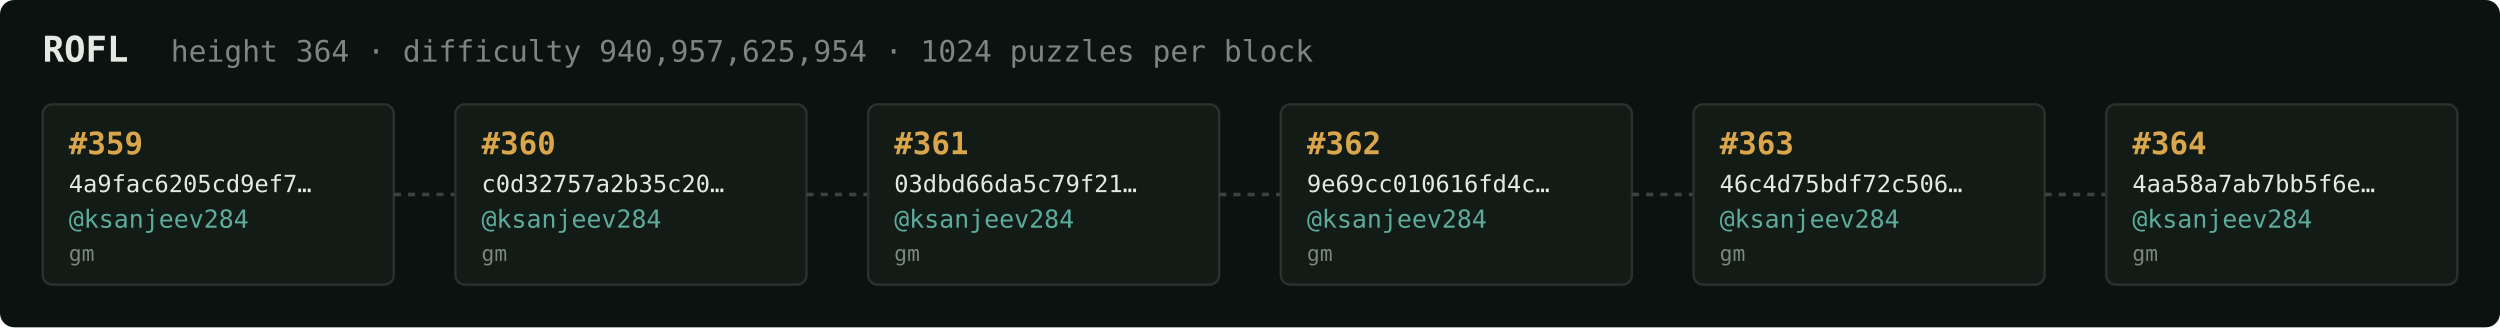
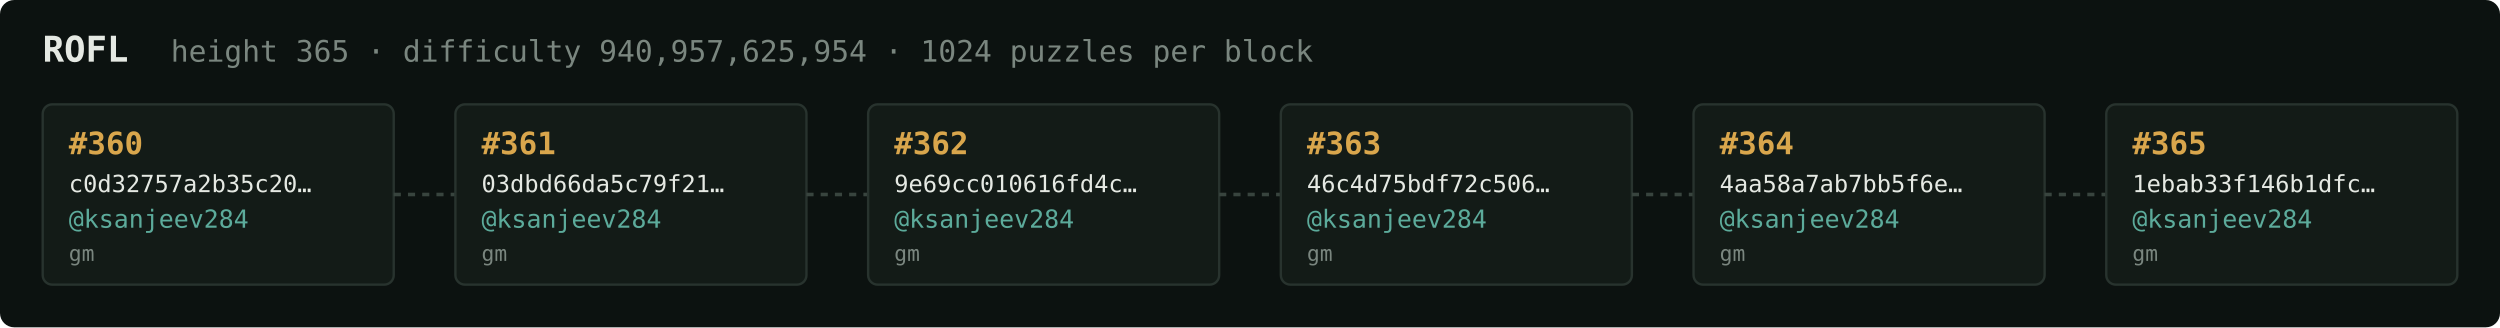
<svg xmlns="http://www.w3.org/2000/svg" width="1054" height="138" viewBox="0 0 1054 138" font-family="ui-monospace,SFMono-Regular,Menlo,monospace">
  <rect fill="#0c1210" width="1054" height="138" rx="6" />
  <text x="18" y="26" fill="#e5e9e3" font-size="15" font-weight="700">ROFL</text>
-   <text x="72" y="26" fill="#7a867f" font-size="12.5">height 364 · difficulty 940,957,625,954 · 1024 puzzles per block</text>
+   <text x="72" y="26" fill="#7a867f" font-size="12.5">height 365 · difficulty 940,957,625,954 · 1024 puzzles per block</text>
  <rect x="18" y="44" width="148" height="76" rx="4" fill="#131b17" stroke="#28332e" stroke-width="1" />
-   <text x="29" y="65" fill="#d9a64c" font-size="13" font-weight="700">#359</text>
-   <text x="29" y="81" fill="#e5e9e3" font-size="10">4a9fac6205cd9ef7…</text>
+   <text x="29" y="65" fill="#d9a64c" font-size="13" font-weight="700">#360</text>
+   <text x="29" y="81" fill="#e5e9e3" font-size="10">c0d32757a2b35c20…</text>
  <text x="29" y="96" fill="#5cab9b" font-size="10.5">@ksanjeev284</text>
  <text x="29" y="110" fill="#7a867f" font-size="9">gm</text>
  <line x1="166" y1="82.0" x2="192" y2="82.0" stroke="#38443e" stroke-width="1.5" stroke-dasharray="3 3" />
  <rect x="192" y="44" width="148" height="76" rx="4" fill="#131b17" stroke="#28332e" stroke-width="1" />
-   <text x="203" y="65" fill="#d9a64c" font-size="13" font-weight="700">#360</text>
-   <text x="203" y="81" fill="#e5e9e3" font-size="10">c0d32757a2b35c20…</text>
+   <text x="203" y="65" fill="#d9a64c" font-size="13" font-weight="700">#361</text>
+   <text x="203" y="81" fill="#e5e9e3" font-size="10">03dbd66da5c79f21…</text>
  <text x="203" y="96" fill="#5cab9b" font-size="10.5">@ksanjeev284</text>
  <text x="203" y="110" fill="#7a867f" font-size="9">gm</text>
  <line x1="340" y1="82.0" x2="366" y2="82.0" stroke="#38443e" stroke-width="1.5" stroke-dasharray="3 3" />
  <rect x="366" y="44" width="148" height="76" rx="4" fill="#131b17" stroke="#28332e" stroke-width="1" />
-   <text x="377" y="65" fill="#d9a64c" font-size="13" font-weight="700">#361</text>
-   <text x="377" y="81" fill="#e5e9e3" font-size="10">03dbd66da5c79f21…</text>
+   <text x="377" y="65" fill="#d9a64c" font-size="13" font-weight="700">#362</text>
+   <text x="377" y="81" fill="#e5e9e3" font-size="10">9e69cc010616fd4c…</text>
  <text x="377" y="96" fill="#5cab9b" font-size="10.5">@ksanjeev284</text>
  <text x="377" y="110" fill="#7a867f" font-size="9">gm</text>
  <line x1="514" y1="82.0" x2="540" y2="82.0" stroke="#38443e" stroke-width="1.5" stroke-dasharray="3 3" />
  <rect x="540" y="44" width="148" height="76" rx="4" fill="#131b17" stroke="#28332e" stroke-width="1" />
-   <text x="551" y="65" fill="#d9a64c" font-size="13" font-weight="700">#362</text>
-   <text x="551" y="81" fill="#e5e9e3" font-size="10">9e69cc010616fd4c…</text>
+   <text x="551" y="65" fill="#d9a64c" font-size="13" font-weight="700">#363</text>
+   <text x="551" y="81" fill="#e5e9e3" font-size="10">46c4d75bdf72c506…</text>
  <text x="551" y="96" fill="#5cab9b" font-size="10.5">@ksanjeev284</text>
  <text x="551" y="110" fill="#7a867f" font-size="9">gm</text>
  <line x1="688" y1="82.0" x2="714" y2="82.0" stroke="#38443e" stroke-width="1.5" stroke-dasharray="3 3" />
  <rect x="714" y="44" width="148" height="76" rx="4" fill="#131b17" stroke="#28332e" stroke-width="1" />
-   <text x="725" y="65" fill="#d9a64c" font-size="13" font-weight="700">#363</text>
-   <text x="725" y="81" fill="#e5e9e3" font-size="10">46c4d75bdf72c506…</text>
+   <text x="725" y="65" fill="#d9a64c" font-size="13" font-weight="700">#364</text>
+   <text x="725" y="81" fill="#e5e9e3" font-size="10">4aa58a7ab7bb5f6e…</text>
  <text x="725" y="96" fill="#5cab9b" font-size="10.5">@ksanjeev284</text>
  <text x="725" y="110" fill="#7a867f" font-size="9">gm</text>
  <line x1="862" y1="82.0" x2="888" y2="82.0" stroke="#38443e" stroke-width="1.5" stroke-dasharray="3 3" />
  <rect x="888" y="44" width="148" height="76" rx="4" fill="#131b17" stroke="#28332e" stroke-width="1" />
-   <text x="899" y="65" fill="#d9a64c" font-size="13" font-weight="700">#364</text>
-   <text x="899" y="81" fill="#e5e9e3" font-size="10">4aa58a7ab7bb5f6e…</text>
+   <text x="899" y="65" fill="#d9a64c" font-size="13" font-weight="700">#365</text>
+   <text x="899" y="81" fill="#e5e9e3" font-size="10">1ebab33f146b1dfc…</text>
  <text x="899" y="96" fill="#5cab9b" font-size="10.5">@ksanjeev284</text>
  <text x="899" y="110" fill="#7a867f" font-size="9">gm</text>
</svg>
